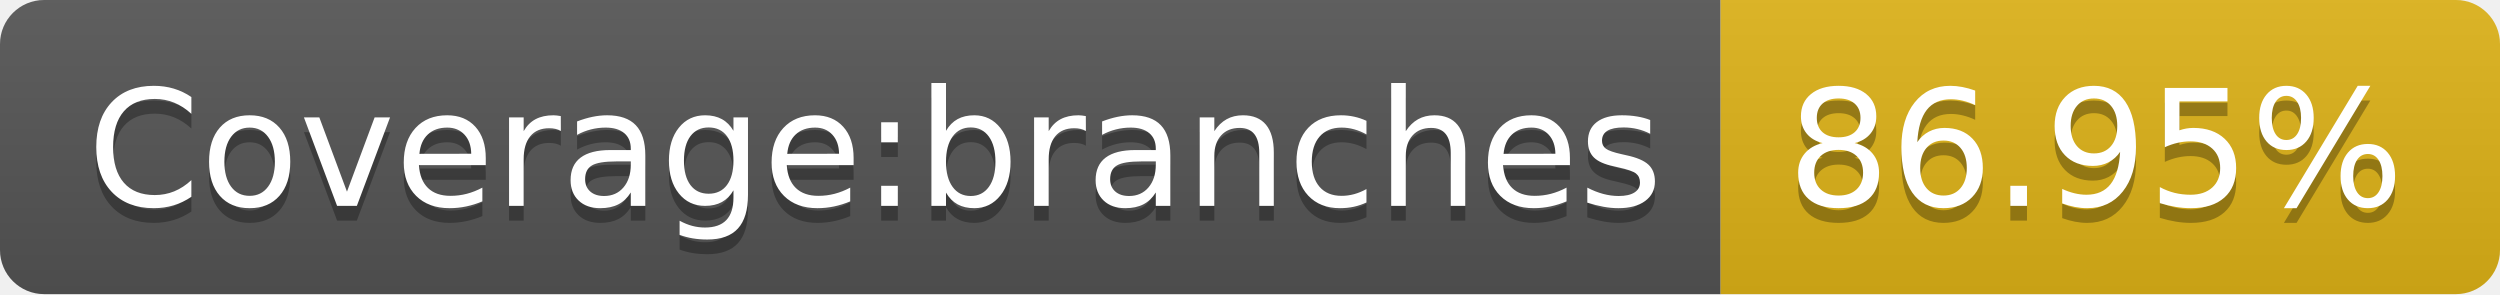
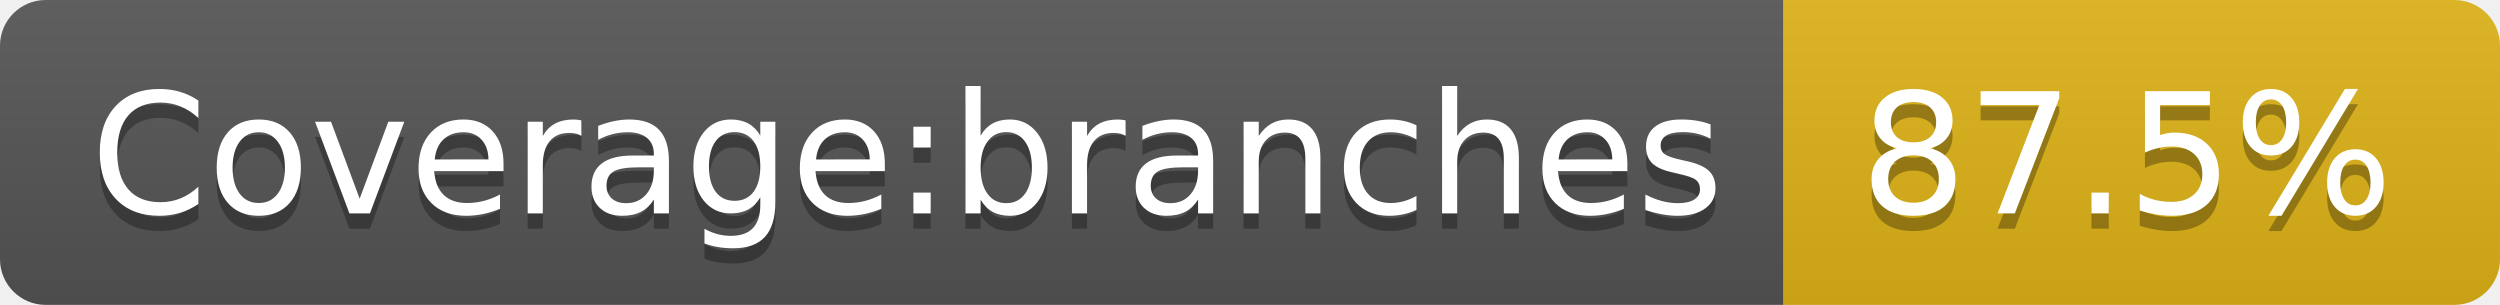
- <svg xmlns="http://www.w3.org/2000/svg" width="170" height="20" role="img" aria-label="Coverage:branches: 86.95%">
+ <svg xmlns="http://www.w3.org/2000/svg" width="164" height="20" role="img" aria-label="Coverage:branches: 87.5%">
  <linearGradient id="s" x2="0" y2="100%">
    <stop offset="0" stop-color="#bbb" stop-opacity=".1" />
    <stop offset="1" stop-opacity=".1" />
  </linearGradient>
  <clipPath id="r">
-     <rect width="170" height="20" rx="3" fill="#fff" />
+     <rect width="164" height="20" rx="3" fill="#fff" />
  </clipPath>
  <g clip-path="url(#r)">
    <rect width="117" height="20" fill="#555" />
-     <rect x="117" width="53" height="20" fill="#dfb317" />
-     <rect width="170" height="20" fill="url(#s)" />
+     <rect x="117" width="47" height="20" fill="#dfb317" />
+     <rect width="164" height="20" fill="url(#s)" />
  </g>
  <g fill="#fff" text-anchor="middle" font-family="Verdana,Geneva,DejaVu Sans,sans-serif" text-rendering="geometricPrecision" font-size="110">
    <text aria-hidden="true" x="595" y="150" fill="#010101" fill-opacity=".3" transform="scale(.1)" textLength="1070">Coverage:branches</text>
    <text x="595" y="140" transform="scale(.1)" fill="#fff" textLength="1070">Coverage:branches</text>
-     <text aria-hidden="true" x="1425" y="150" fill="#010101" fill-opacity=".3" transform="scale(.1)" textLength="430">86.95%</text>
-     <text x="1425" y="140" transform="scale(.1)" fill="#fff" textLength="430">86.95%</text>
+     <text aria-hidden="true" x="1395" y="150" fill="#010101" fill-opacity=".3" transform="scale(.1)" textLength="370">87.5%</text>
+     <text x="1395" y="140" transform="scale(.1)" fill="#fff" textLength="370">87.5%</text>
  </g>
</svg>
